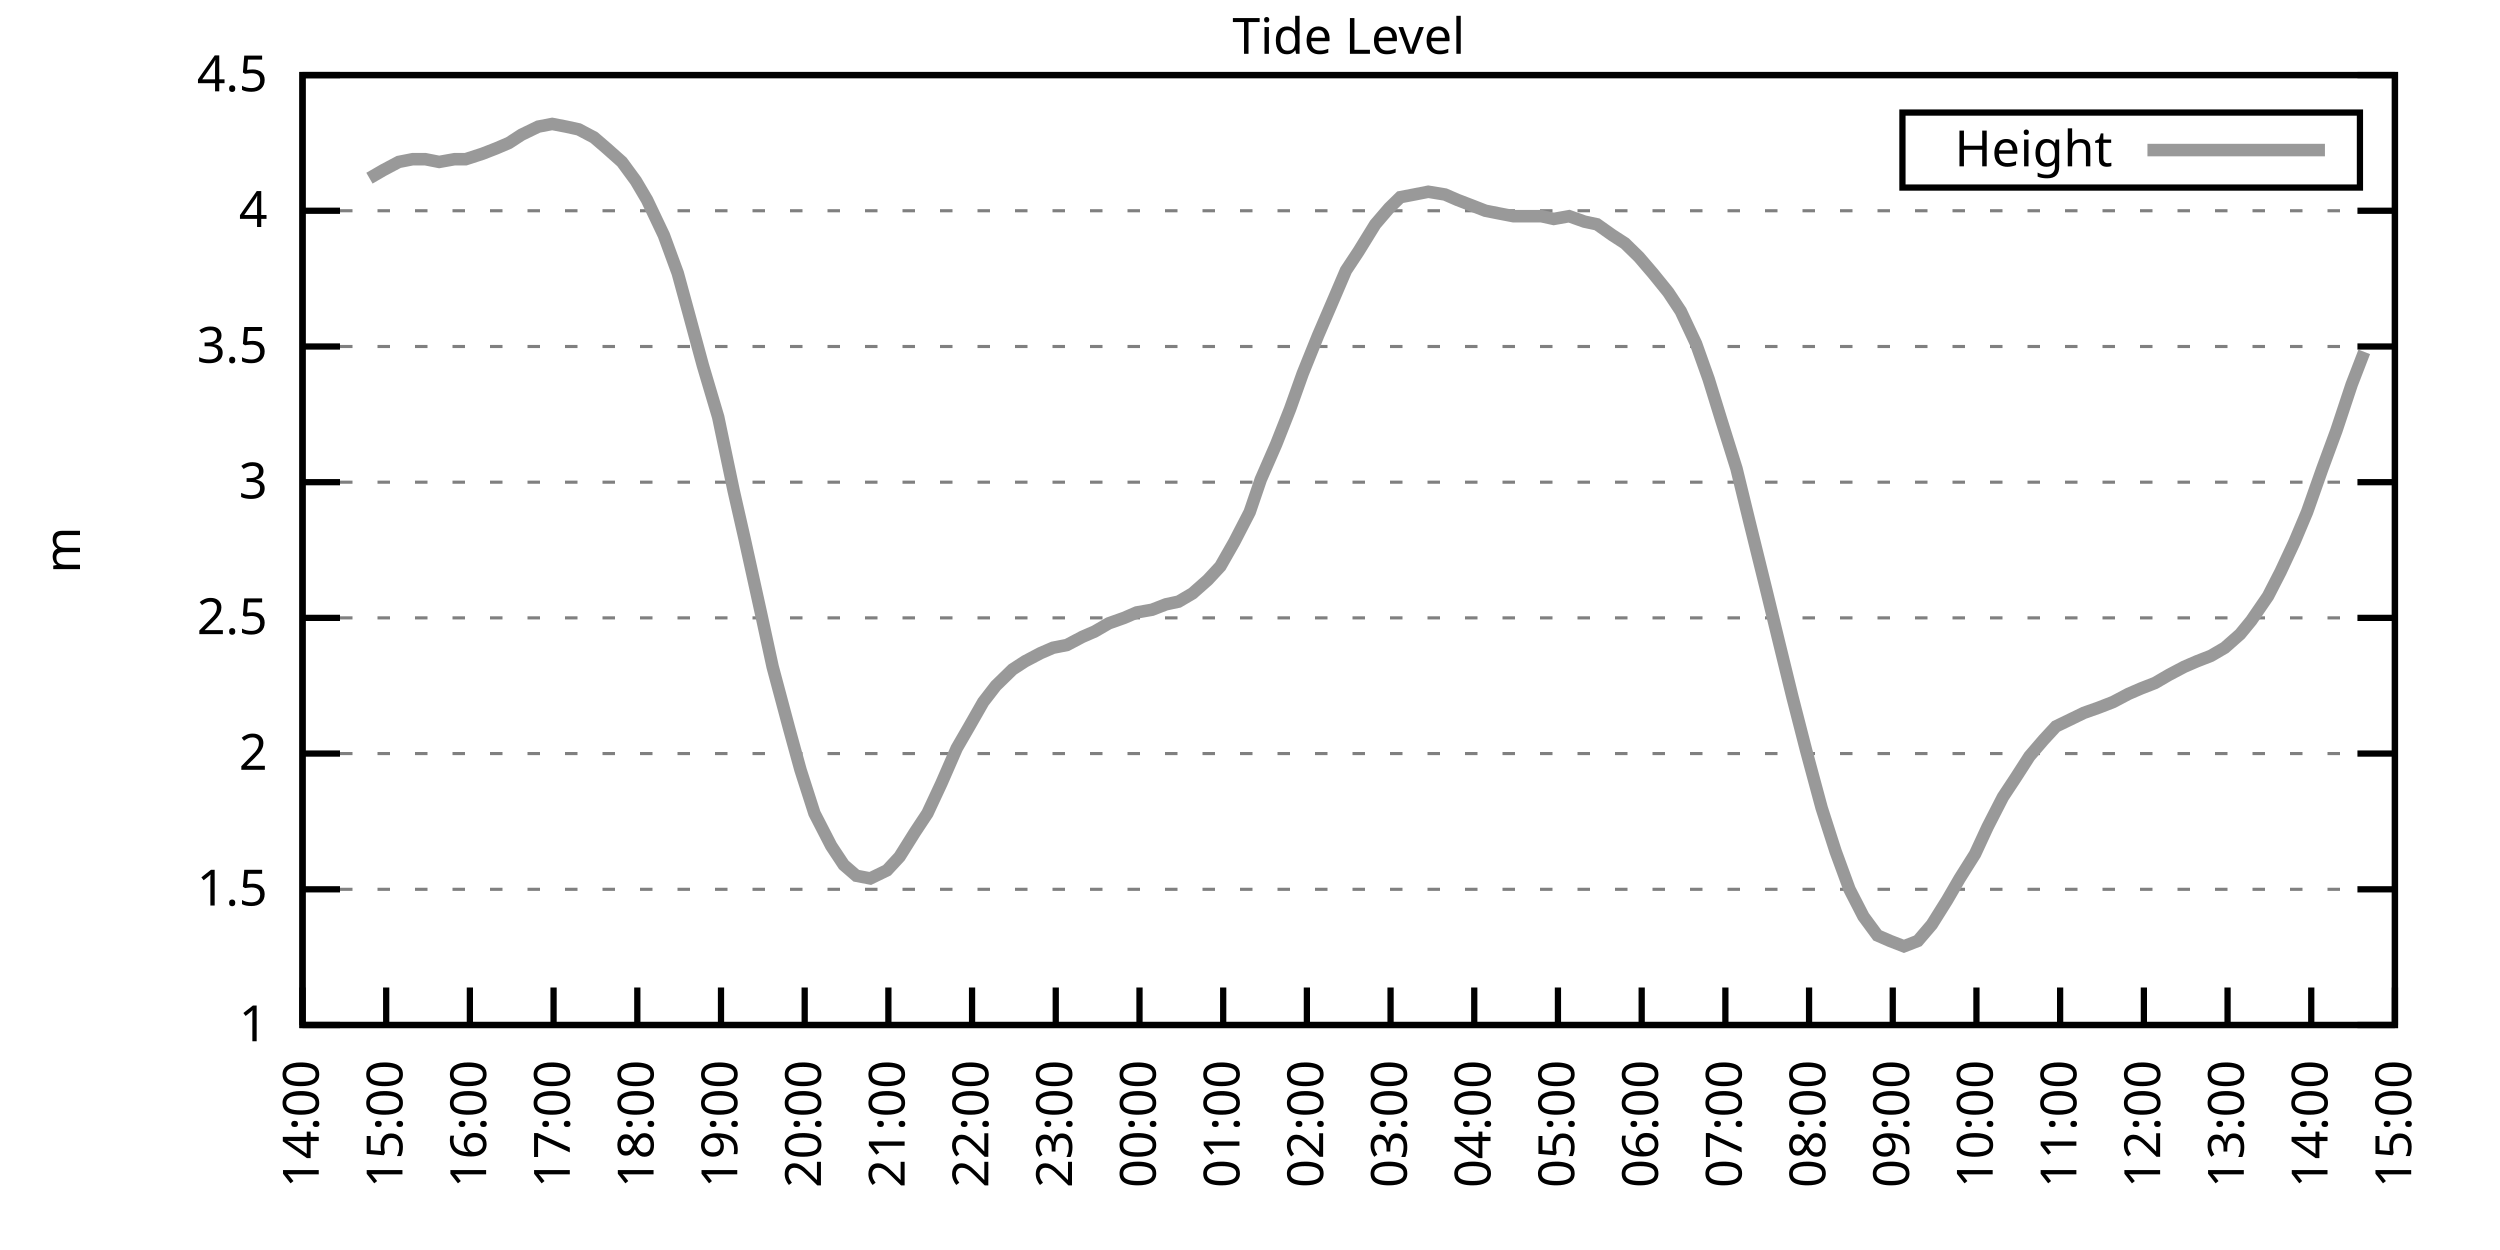
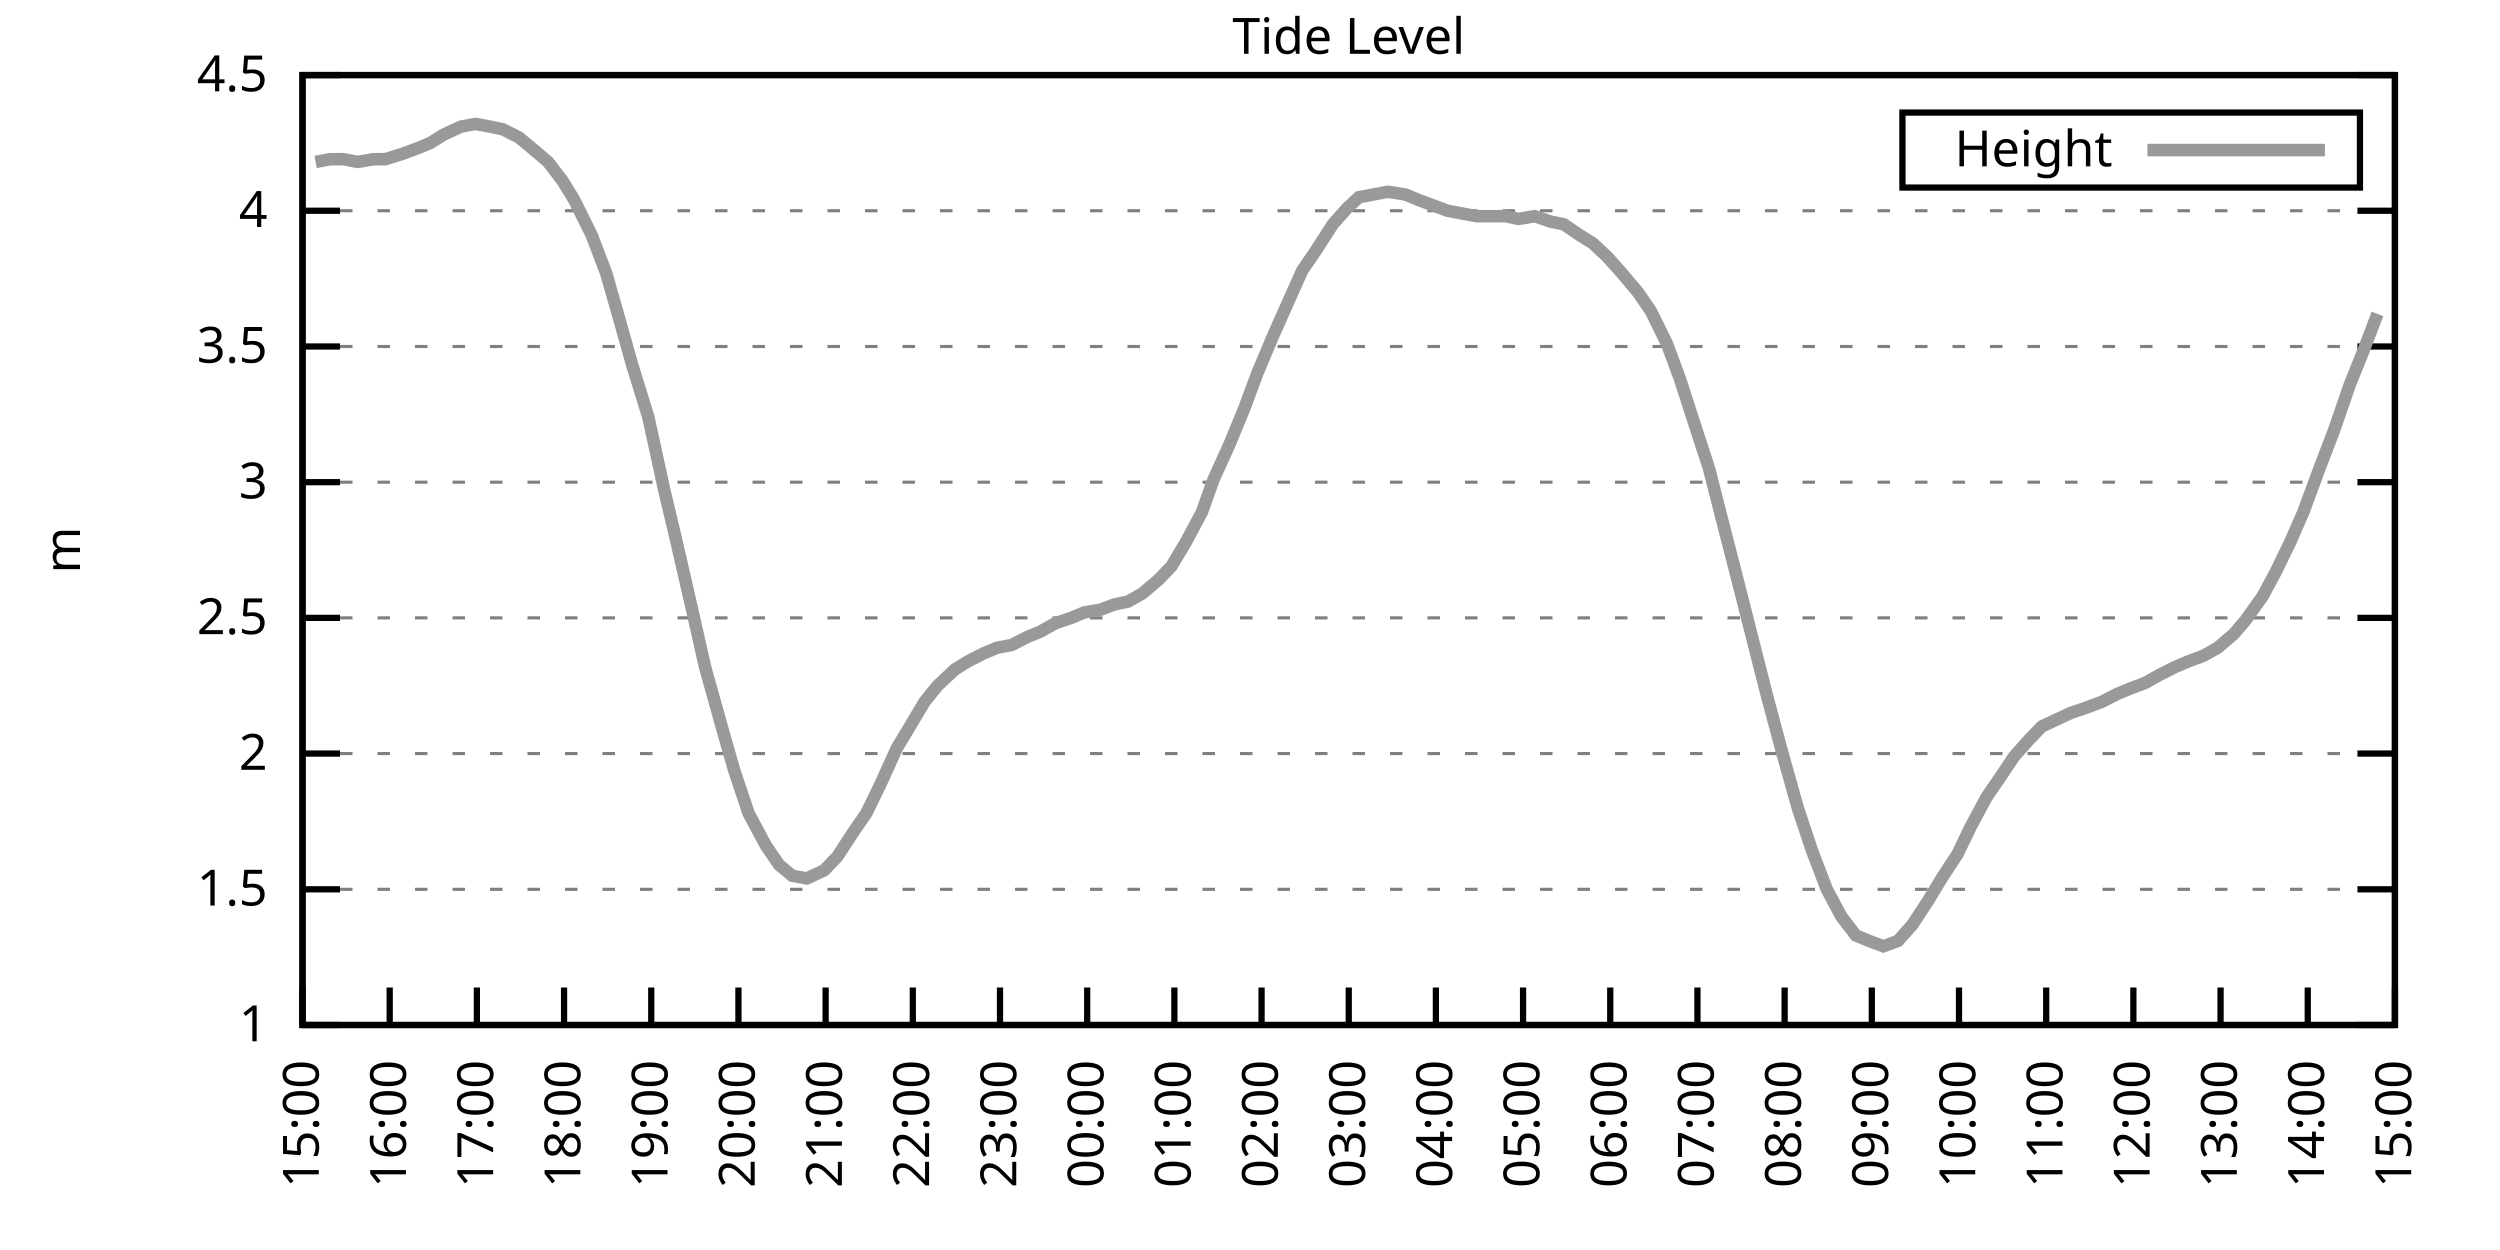
<svg xmlns="http://www.w3.org/2000/svg" xmlns:xlink="http://www.w3.org/1999/xlink" width="400" height="200" viewBox="0 0 400 200">
  <g id="gnuplot_canvas">
    <rect x="0" y="0" width="400" height="200" fill="none" />
    <defs>
      <circle id="gpDot" r="0.5" stroke-width="0.5" stroke="currentColor" />
      <path id="gpPt0" stroke-width="0.333" stroke="currentColor" d="M-1,0 h2 M0,-1 v2" />
      <path id="gpPt1" stroke-width="0.333" stroke="currentColor" d="M-1,-1 L1,1 M1,-1 L-1,1" />
      <path id="gpPt2" stroke-width="0.333" stroke="currentColor" d="M-1,0 L1,0 M0,-1 L0,1 M-1,-1 L1,1 M-1,1 L1,-1" />
      <rect id="gpPt3" stroke-width="0.333" stroke="currentColor" x="-1" y="-1" width="2" height="2" />
      <rect id="gpPt4" stroke-width="0.333" stroke="currentColor" fill="currentColor" x="-1" y="-1" width="2" height="2" />
      <circle id="gpPt5" stroke-width="0.333" stroke="currentColor" cx="0" cy="0" r="1" />
      <use xlink:href="#gpPt5" id="gpPt6" fill="currentColor" stroke="none" />
      <path id="gpPt7" stroke-width="0.333" stroke="currentColor" d="M0,-1.33 L-1.33,0.67 L1.33,0.67 z" />
      <use xlink:href="#gpPt7" id="gpPt8" fill="currentColor" stroke="none" />
      <use xlink:href="#gpPt7" id="gpPt9" stroke="currentColor" transform="rotate(180)" />
      <use xlink:href="#gpPt9" id="gpPt10" fill="currentColor" stroke="none" />
      <use xlink:href="#gpPt3" id="gpPt11" stroke="currentColor" transform="rotate(45)" />
      <use xlink:href="#gpPt11" id="gpPt12" fill="currentColor" stroke="none" />
      <path id="gpPt13" stroke-width="0.333" stroke="currentColor" d="M0,1.330 L1.265,0.411 L0.782,-1.067 L-0.782,-1.076 L-1.265,0.411 z" />
      <use xlink:href="#gpPt13" id="gpPt14" fill="currentColor" stroke="none" />
      <filter id="textbox" filterUnits="objectBoundingBox" x="0" y="0" height="1" width="1">
        <feFlood flood-color="white" flood-opacity="1" result="bgnd" />
        <feComposite in="SourceGraphic" in2="bgnd" operator="atop" />
      </filter>
      <filter id="greybox" filterUnits="objectBoundingBox" x="0" y="0" height="1" width="1">
        <feFlood flood-color="lightgrey" flood-opacity="1" result="grey" />
        <feComposite in="SourceGraphic" in2="grey" operator="atop" />
      </filter>
    </defs>
    <g fill="none" color="white" stroke="currentColor" stroke-width="1.00" stroke-linecap="butt" stroke-linejoin="miter">
</g>
    <g fill="none" color="black" stroke="currentColor" stroke-width="1.00" stroke-linecap="butt" stroke-linejoin="miter">
      <g stroke="none" shape-rendering="crispEdges">
        <polygon fill="rgb(255, 255, 255)" points="48.40,164.00 383.18,164.00 383.18,12.02 48.40,12.02 " />
      </g>
    </g>
    <g fill="none" color="black" stroke="currentColor" stroke-width="1.00" stroke-linecap="butt" stroke-linejoin="miter">
</g>
    <g fill="none" color="black" stroke="black" stroke-width="0.50" stroke-linecap="butt" stroke-linejoin="miter">
</g>
    <g fill="none" color="gray" stroke="currentColor" stroke-width="0.50" stroke-linecap="butt" stroke-linejoin="miter">
      <path stroke="gray" stroke-dasharray="2,4" class="gridline" d="M48.40,164.00 L383.19,164.00  " />
    </g>
    <g fill="none" color="gray" stroke="gray" stroke-width="1.00" stroke-linecap="butt" stroke-linejoin="miter">
</g>
    <g fill="none" color="black" stroke="currentColor" stroke-width="1.00" stroke-linecap="butt" stroke-linejoin="miter">
      <path stroke="black" d="M48.40,164.00 L54.40,164.00 M383.19,164.00 L377.19,164.00  " />
      <g transform="translate(42.80,166.60)" stroke="none" fill="black" font-family="Sans" font-size="8.00" text-anchor="end">
        <text>
          <tspan font-family="Sans"> 1</tspan>
        </text>
      </g>
    </g>
    <g fill="none" color="black" stroke="currentColor" stroke-width="1.00" stroke-linecap="butt" stroke-linejoin="miter">
</g>
    <g fill="none" color="black" stroke="black" stroke-width="0.50" stroke-linecap="butt" stroke-linejoin="miter">
</g>
    <g fill="none" color="gray" stroke="currentColor" stroke-width="0.50" stroke-linecap="butt" stroke-linejoin="miter">
      <path stroke="gray" stroke-dasharray="2,4" class="gridline" d="M48.40,142.29 L383.19,142.29  " />
    </g>
    <g fill="none" color="gray" stroke="gray" stroke-width="1.00" stroke-linecap="butt" stroke-linejoin="miter">
</g>
    <g fill="none" color="black" stroke="currentColor" stroke-width="1.00" stroke-linecap="butt" stroke-linejoin="miter">
      <path stroke="black" d="M48.40,142.29 L54.40,142.29 M383.19,142.29 L377.19,142.29  " />
      <g transform="translate(42.80,144.89)" stroke="none" fill="black" font-family="Sans" font-size="8.00" text-anchor="end">
        <text>
          <tspan font-family="Sans"> 1.5</tspan>
        </text>
      </g>
    </g>
    <g fill="none" color="black" stroke="currentColor" stroke-width="1.00" stroke-linecap="butt" stroke-linejoin="miter">
</g>
    <g fill="none" color="black" stroke="black" stroke-width="0.50" stroke-linecap="butt" stroke-linejoin="miter">
</g>
    <g fill="none" color="gray" stroke="currentColor" stroke-width="0.50" stroke-linecap="butt" stroke-linejoin="miter">
      <path stroke="gray" stroke-dasharray="2,4" class="gridline" d="M48.40,120.57 L383.19,120.57  " />
    </g>
    <g fill="none" color="gray" stroke="gray" stroke-width="1.00" stroke-linecap="butt" stroke-linejoin="miter">
</g>
    <g fill="none" color="black" stroke="currentColor" stroke-width="1.00" stroke-linecap="butt" stroke-linejoin="miter">
      <path stroke="black" d="M48.40,120.57 L54.40,120.57 M383.19,120.57 L377.19,120.57  " />
      <g transform="translate(42.80,123.17)" stroke="none" fill="black" font-family="Sans" font-size="8.00" text-anchor="end">
        <text>
          <tspan font-family="Sans"> 2</tspan>
        </text>
      </g>
    </g>
    <g fill="none" color="black" stroke="currentColor" stroke-width="1.00" stroke-linecap="butt" stroke-linejoin="miter">
</g>
    <g fill="none" color="black" stroke="black" stroke-width="0.50" stroke-linecap="butt" stroke-linejoin="miter">
</g>
    <g fill="none" color="gray" stroke="currentColor" stroke-width="0.50" stroke-linecap="butt" stroke-linejoin="miter">
      <path stroke="gray" stroke-dasharray="2,4" class="gridline" d="M48.40,98.86 L383.19,98.86  " />
    </g>
    <g fill="none" color="gray" stroke="gray" stroke-width="1.00" stroke-linecap="butt" stroke-linejoin="miter">
</g>
    <g fill="none" color="black" stroke="currentColor" stroke-width="1.00" stroke-linecap="butt" stroke-linejoin="miter">
      <path stroke="black" d="M48.40,98.86 L54.40,98.86 M383.19,98.86 L377.19,98.86  " />
      <g transform="translate(42.80,101.46)" stroke="none" fill="black" font-family="Sans" font-size="8.00" text-anchor="end">
        <text>
          <tspan font-family="Sans"> 2.5</tspan>
        </text>
      </g>
    </g>
    <g fill="none" color="black" stroke="currentColor" stroke-width="1.00" stroke-linecap="butt" stroke-linejoin="miter">
</g>
    <g fill="none" color="black" stroke="black" stroke-width="0.50" stroke-linecap="butt" stroke-linejoin="miter">
</g>
    <g fill="none" color="gray" stroke="currentColor" stroke-width="0.50" stroke-linecap="butt" stroke-linejoin="miter">
      <path stroke="gray" stroke-dasharray="2,4" class="gridline" d="M48.40,77.15 L383.19,77.15  " />
    </g>
    <g fill="none" color="gray" stroke="gray" stroke-width="1.00" stroke-linecap="butt" stroke-linejoin="miter">
</g>
    <g fill="none" color="black" stroke="currentColor" stroke-width="1.00" stroke-linecap="butt" stroke-linejoin="miter">
      <path stroke="black" d="M48.40,77.15 L54.40,77.15 M383.19,77.15 L377.19,77.15  " />
      <g transform="translate(42.80,79.75)" stroke="none" fill="black" font-family="Sans" font-size="8.00" text-anchor="end">
        <text>
          <tspan font-family="Sans"> 3</tspan>
        </text>
      </g>
    </g>
    <g fill="none" color="black" stroke="currentColor" stroke-width="1.00" stroke-linecap="butt" stroke-linejoin="miter">
</g>
    <g fill="none" color="black" stroke="black" stroke-width="0.50" stroke-linecap="butt" stroke-linejoin="miter">
</g>
    <g fill="none" color="gray" stroke="currentColor" stroke-width="0.50" stroke-linecap="butt" stroke-linejoin="miter">
      <path stroke="gray" stroke-dasharray="2,4" class="gridline" d="M48.40,55.44 L383.19,55.44  " />
    </g>
    <g fill="none" color="gray" stroke="gray" stroke-width="1.00" stroke-linecap="butt" stroke-linejoin="miter">
</g>
    <g fill="none" color="black" stroke="currentColor" stroke-width="1.00" stroke-linecap="butt" stroke-linejoin="miter">
      <path stroke="black" d="M48.40,55.44 L54.40,55.44 M383.19,55.44 L377.19,55.44  " />
      <g transform="translate(42.80,58.04)" stroke="none" fill="black" font-family="Sans" font-size="8.00" text-anchor="end">
        <text>
          <tspan font-family="Sans"> 3.5</tspan>
        </text>
      </g>
    </g>
    <g fill="none" color="black" stroke="currentColor" stroke-width="1.00" stroke-linecap="butt" stroke-linejoin="miter">
</g>
    <g fill="none" color="black" stroke="black" stroke-width="0.50" stroke-linecap="butt" stroke-linejoin="miter">
</g>
    <g fill="none" color="gray" stroke="currentColor" stroke-width="0.50" stroke-linecap="butt" stroke-linejoin="miter">
      <path stroke="gray" stroke-dasharray="2,4" class="gridline" d="M48.40,33.72 L383.19,33.72  " />
    </g>
    <g fill="none" color="gray" stroke="gray" stroke-width="1.00" stroke-linecap="butt" stroke-linejoin="miter">
</g>
    <g fill="none" color="black" stroke="currentColor" stroke-width="1.00" stroke-linecap="butt" stroke-linejoin="miter">
      <path stroke="black" d="M48.40,33.72 L54.40,33.72 M383.19,33.72 L377.19,33.72  " />
      <g transform="translate(42.80,36.32)" stroke="none" fill="black" font-family="Sans" font-size="8.00" text-anchor="end">
        <text>
          <tspan font-family="Sans"> 4</tspan>
        </text>
      </g>
    </g>
    <g fill="none" color="black" stroke="currentColor" stroke-width="1.00" stroke-linecap="butt" stroke-linejoin="miter">
</g>
    <g fill="none" color="black" stroke="black" stroke-width="0.50" stroke-linecap="butt" stroke-linejoin="miter">
</g>
    <g fill="none" color="gray" stroke="currentColor" stroke-width="0.50" stroke-linecap="butt" stroke-linejoin="miter">
      <path stroke="gray" stroke-dasharray="2,4" class="gridline" d="M48.40,12.01 L383.19,12.01  " />
    </g>
    <g fill="none" color="gray" stroke="gray" stroke-width="1.00" stroke-linecap="butt" stroke-linejoin="miter">
</g>
    <g fill="none" color="black" stroke="currentColor" stroke-width="1.00" stroke-linecap="butt" stroke-linejoin="miter">
      <path stroke="black" d="M48.40,12.01 L54.40,12.01 M383.19,12.01 L377.19,12.01  " />
      <g transform="translate(42.80,14.61)" stroke="none" fill="black" font-family="Sans" font-size="8.00" text-anchor="end">
        <text>
          <tspan font-family="Sans"> 4.5</tspan>
        </text>
      </g>
    </g>
    <g fill="none" color="black" stroke="currentColor" stroke-width="1.00" stroke-linecap="butt" stroke-linejoin="miter">
      <path stroke="black" d="M48.40,164.00 L48.40,158.00  " />
      <g transform="translate(51.00,169.60) rotate(270.00)" stroke="none" fill="black" font-family="Sans" font-size="8.00" text-anchor="end">
        <text>
-           <tspan font-family="Sans">14:00</tspan>
-         </text>
-       </g>
-     </g>
-     <g fill="none" color="black" stroke="currentColor" stroke-width="1.00" stroke-linecap="butt" stroke-linejoin="miter">
-       <path stroke="black" d="M61.79,164.00 L61.79,158.00  " />
-       <g transform="translate(64.39,169.60) rotate(270.00)" stroke="none" fill="black" font-family="Sans" font-size="8.00" text-anchor="end">
-         <text>
          <tspan font-family="Sans">15:00</tspan>
        </text>
      </g>
    </g>
    <g fill="none" color="black" stroke="currentColor" stroke-width="1.00" stroke-linecap="butt" stroke-linejoin="miter">
-       <path stroke="black" d="M75.18,164.00 L75.18,158.00  " />
-       <g transform="translate(77.78,169.60) rotate(270.00)" stroke="none" fill="black" font-family="Sans" font-size="8.00" text-anchor="end">
+       <path stroke="black" d="M62.35,164.00 L62.35,158.00  " />
+       <g transform="translate(64.95,169.60) rotate(270.00)" stroke="none" fill="black" font-family="Sans" font-size="8.00" text-anchor="end">
        <text>
          <tspan font-family="Sans">16:00</tspan>
        </text>
      </g>
    </g>
    <g fill="none" color="black" stroke="currentColor" stroke-width="1.00" stroke-linecap="butt" stroke-linejoin="miter">
-       <path stroke="black" d="M88.57,164.00 L88.57,158.00  " />
-       <g transform="translate(91.17,169.60) rotate(270.00)" stroke="none" fill="black" font-family="Sans" font-size="8.00" text-anchor="end">
+       <path stroke="black" d="M76.30,164.00 L76.30,158.00  " />
+       <g transform="translate(78.90,169.60) rotate(270.00)" stroke="none" fill="black" font-family="Sans" font-size="8.00" text-anchor="end">
        <text>
          <tspan font-family="Sans">17:00</tspan>
        </text>
      </g>
    </g>
    <g fill="none" color="black" stroke="currentColor" stroke-width="1.00" stroke-linecap="butt" stroke-linejoin="miter">
-       <path stroke="black" d="M101.97,164.00 L101.97,158.00  " />
-       <g transform="translate(104.57,169.60) rotate(270.00)" stroke="none" fill="black" font-family="Sans" font-size="8.00" text-anchor="end">
+       <path stroke="black" d="M90.25,164.00 L90.25,158.00  " />
+       <g transform="translate(92.85,169.60) rotate(270.00)" stroke="none" fill="black" font-family="Sans" font-size="8.00" text-anchor="end">
        <text>
          <tspan font-family="Sans">18:00</tspan>
        </text>
      </g>
    </g>
    <g fill="none" color="black" stroke="currentColor" stroke-width="1.00" stroke-linecap="butt" stroke-linejoin="miter">
-       <path stroke="black" d="M115.36,164.00 L115.36,158.00  " />
-       <g transform="translate(117.96,169.60) rotate(270.00)" stroke="none" fill="black" font-family="Sans" font-size="8.00" text-anchor="end">
+       <path stroke="black" d="M104.20,164.00 L104.20,158.00  " />
+       <g transform="translate(106.80,169.60) rotate(270.00)" stroke="none" fill="black" font-family="Sans" font-size="8.00" text-anchor="end">
        <text>
          <tspan font-family="Sans">19:00</tspan>
        </text>
      </g>
    </g>
    <g fill="none" color="black" stroke="currentColor" stroke-width="1.00" stroke-linecap="butt" stroke-linejoin="miter">
-       <path stroke="black" d="M128.75,164.00 L128.75,158.00  " />
-       <g transform="translate(131.35,169.60) rotate(270.00)" stroke="none" fill="black" font-family="Sans" font-size="8.00" text-anchor="end">
+       <path stroke="black" d="M118.15,164.00 L118.15,158.00  " />
+       <g transform="translate(120.75,169.60) rotate(270.00)" stroke="none" fill="black" font-family="Sans" font-size="8.00" text-anchor="end">
        <text>
          <tspan font-family="Sans">20:00</tspan>
        </text>
      </g>
    </g>
    <g fill="none" color="black" stroke="currentColor" stroke-width="1.00" stroke-linecap="butt" stroke-linejoin="miter">
-       <path stroke="black" d="M142.14,164.00 L142.14,158.00  " />
-       <g transform="translate(144.74,169.60) rotate(270.00)" stroke="none" fill="black" font-family="Sans" font-size="8.00" text-anchor="end">
+       <path stroke="black" d="M132.10,164.00 L132.10,158.00  " />
+       <g transform="translate(134.70,169.60) rotate(270.00)" stroke="none" fill="black" font-family="Sans" font-size="8.00" text-anchor="end">
        <text>
          <tspan font-family="Sans">21:00</tspan>
        </text>
      </g>
    </g>
    <g fill="none" color="black" stroke="currentColor" stroke-width="1.00" stroke-linecap="butt" stroke-linejoin="miter">
-       <path stroke="black" d="M155.53,164.00 L155.53,158.00  " />
-       <g transform="translate(158.13,169.60) rotate(270.00)" stroke="none" fill="black" font-family="Sans" font-size="8.00" text-anchor="end">
+       <path stroke="black" d="M146.05,164.00 L146.05,158.00  " />
+       <g transform="translate(148.65,169.60) rotate(270.00)" stroke="none" fill="black" font-family="Sans" font-size="8.00" text-anchor="end">
        <text>
          <tspan font-family="Sans">22:00</tspan>
        </text>
      </g>
    </g>
    <g fill="none" color="black" stroke="currentColor" stroke-width="1.00" stroke-linecap="butt" stroke-linejoin="miter">
-       <path stroke="black" d="M168.92,164.00 L168.92,158.00  " />
-       <g transform="translate(171.52,169.60) rotate(270.00)" stroke="none" fill="black" font-family="Sans" font-size="8.00" text-anchor="end">
+       <path stroke="black" d="M160.00,164.00 L160.00,158.00  " />
+       <g transform="translate(162.60,169.60) rotate(270.00)" stroke="none" fill="black" font-family="Sans" font-size="8.00" text-anchor="end">
        <text>
          <tspan font-family="Sans">23:00</tspan>
        </text>
      </g>
    </g>
    <g fill="none" color="black" stroke="currentColor" stroke-width="1.00" stroke-linecap="butt" stroke-linejoin="miter">
-       <path stroke="black" d="M182.32,164.00 L182.32,158.00  " />
-       <g transform="translate(184.92,169.60) rotate(270.00)" stroke="none" fill="black" font-family="Sans" font-size="8.00" text-anchor="end">
+       <path stroke="black" d="M173.95,164.00 L173.95,158.00  " />
+       <g transform="translate(176.55,169.60) rotate(270.00)" stroke="none" fill="black" font-family="Sans" font-size="8.00" text-anchor="end">
        <text>
          <tspan font-family="Sans">00:00</tspan>
        </text>
      </g>
    </g>
    <g fill="none" color="black" stroke="currentColor" stroke-width="1.00" stroke-linecap="butt" stroke-linejoin="miter">
-       <path stroke="black" d="M195.71,164.00 L195.71,158.00  " />
-       <g transform="translate(198.31,169.60) rotate(270.00)" stroke="none" fill="black" font-family="Sans" font-size="8.00" text-anchor="end">
+       <path stroke="black" d="M187.90,164.00 L187.90,158.00  " />
+       <g transform="translate(190.50,169.60) rotate(270.00)" stroke="none" fill="black" font-family="Sans" font-size="8.00" text-anchor="end">
        <text>
          <tspan font-family="Sans">01:00</tspan>
        </text>
      </g>
    </g>
    <g fill="none" color="black" stroke="currentColor" stroke-width="1.00" stroke-linecap="butt" stroke-linejoin="miter">
-       <path stroke="black" d="M209.10,164.00 L209.10,158.00  " />
-       <g transform="translate(211.70,169.60) rotate(270.00)" stroke="none" fill="black" font-family="Sans" font-size="8.00" text-anchor="end">
+       <path stroke="black" d="M201.85,164.00 L201.85,158.00  " />
+       <g transform="translate(204.45,169.60) rotate(270.00)" stroke="none" fill="black" font-family="Sans" font-size="8.00" text-anchor="end">
        <text>
          <tspan font-family="Sans">02:00</tspan>
        </text>
      </g>
    </g>
    <g fill="none" color="black" stroke="currentColor" stroke-width="1.00" stroke-linecap="butt" stroke-linejoin="miter">
-       <path stroke="black" d="M222.49,164.00 L222.49,158.00  " />
-       <g transform="translate(225.09,169.60) rotate(270.00)" stroke="none" fill="black" font-family="Sans" font-size="8.00" text-anchor="end">
+       <path stroke="black" d="M215.80,164.00 L215.80,158.00  " />
+       <g transform="translate(218.40,169.60) rotate(270.00)" stroke="none" fill="black" font-family="Sans" font-size="8.00" text-anchor="end">
        <text>
          <tspan font-family="Sans">03:00</tspan>
        </text>
      </g>
    </g>
    <g fill="none" color="black" stroke="currentColor" stroke-width="1.00" stroke-linecap="butt" stroke-linejoin="miter">
-       <path stroke="black" d="M235.88,164.00 L235.88,158.00  " />
-       <g transform="translate(238.48,169.60) rotate(270.00)" stroke="none" fill="black" font-family="Sans" font-size="8.00" text-anchor="end">
+       <path stroke="black" d="M229.74,164.00 L229.74,158.00  " />
+       <g transform="translate(232.34,169.60) rotate(270.00)" stroke="none" fill="black" font-family="Sans" font-size="8.00" text-anchor="end">
        <text>
          <tspan font-family="Sans">04:00</tspan>
        </text>
      </g>
    </g>
    <g fill="none" color="black" stroke="currentColor" stroke-width="1.00" stroke-linecap="butt" stroke-linejoin="miter">
-       <path stroke="black" d="M249.27,164.00 L249.27,158.00  " />
-       <g transform="translate(251.87,169.60) rotate(270.00)" stroke="none" fill="black" font-family="Sans" font-size="8.00" text-anchor="end">
+       <path stroke="black" d="M243.69,164.00 L243.69,158.00  " />
+       <g transform="translate(246.29,169.60) rotate(270.00)" stroke="none" fill="black" font-family="Sans" font-size="8.00" text-anchor="end">
        <text>
          <tspan font-family="Sans">05:00</tspan>
        </text>
      </g>
    </g>
    <g fill="none" color="black" stroke="currentColor" stroke-width="1.00" stroke-linecap="butt" stroke-linejoin="miter">
-       <path stroke="black" d="M262.67,164.00 L262.67,158.00  " />
-       <g transform="translate(265.27,169.60) rotate(270.00)" stroke="none" fill="black" font-family="Sans" font-size="8.00" text-anchor="end">
+       <path stroke="black" d="M257.64,164.00 L257.64,158.00  " />
+       <g transform="translate(260.24,169.60) rotate(270.00)" stroke="none" fill="black" font-family="Sans" font-size="8.00" text-anchor="end">
        <text>
          <tspan font-family="Sans">06:00</tspan>
        </text>
      </g>
    </g>
    <g fill="none" color="black" stroke="currentColor" stroke-width="1.00" stroke-linecap="butt" stroke-linejoin="miter">
-       <path stroke="black" d="M276.06,164.00 L276.06,158.00  " />
-       <g transform="translate(278.66,169.60) rotate(270.00)" stroke="none" fill="black" font-family="Sans" font-size="8.00" text-anchor="end">
+       <path stroke="black" d="M271.59,164.00 L271.59,158.00  " />
+       <g transform="translate(274.19,169.60) rotate(270.00)" stroke="none" fill="black" font-family="Sans" font-size="8.00" text-anchor="end">
        <text>
          <tspan font-family="Sans">07:00</tspan>
        </text>
      </g>
    </g>
    <g fill="none" color="black" stroke="currentColor" stroke-width="1.00" stroke-linecap="butt" stroke-linejoin="miter">
-       <path stroke="black" d="M289.45,164.00 L289.45,158.00  " />
-       <g transform="translate(292.05,169.60) rotate(270.00)" stroke="none" fill="black" font-family="Sans" font-size="8.00" text-anchor="end">
+       <path stroke="black" d="M285.54,164.00 L285.54,158.00  " />
+       <g transform="translate(288.14,169.60) rotate(270.00)" stroke="none" fill="black" font-family="Sans" font-size="8.00" text-anchor="end">
        <text>
          <tspan font-family="Sans">08:00</tspan>
        </text>
      </g>
    </g>
    <g fill="none" color="black" stroke="currentColor" stroke-width="1.00" stroke-linecap="butt" stroke-linejoin="miter">
-       <path stroke="black" d="M302.84,164.00 L302.84,158.00  " />
-       <g transform="translate(305.44,169.60) rotate(270.00)" stroke="none" fill="black" font-family="Sans" font-size="8.00" text-anchor="end">
+       <path stroke="black" d="M299.49,164.00 L299.49,158.00  " />
+       <g transform="translate(302.09,169.60) rotate(270.00)" stroke="none" fill="black" font-family="Sans" font-size="8.00" text-anchor="end">
        <text>
          <tspan font-family="Sans">09:00</tspan>
        </text>
      </g>
    </g>
    <g fill="none" color="black" stroke="currentColor" stroke-width="1.00" stroke-linecap="butt" stroke-linejoin="miter">
-       <path stroke="black" d="M316.23,164.00 L316.23,158.00  " />
-       <g transform="translate(318.83,169.60) rotate(270.00)" stroke="none" fill="black" font-family="Sans" font-size="8.00" text-anchor="end">
+       <path stroke="black" d="M313.44,164.00 L313.44,158.00  " />
+       <g transform="translate(316.04,169.60) rotate(270.00)" stroke="none" fill="black" font-family="Sans" font-size="8.00" text-anchor="end">
        <text>
          <tspan font-family="Sans">10:00</tspan>
        </text>
      </g>
    </g>
    <g fill="none" color="black" stroke="currentColor" stroke-width="1.00" stroke-linecap="butt" stroke-linejoin="miter">
-       <path stroke="black" d="M329.62,164.00 L329.62,158.00  " />
-       <g transform="translate(332.22,169.60) rotate(270.00)" stroke="none" fill="black" font-family="Sans" font-size="8.00" text-anchor="end">
+       <path stroke="black" d="M327.39,164.00 L327.39,158.00  " />
+       <g transform="translate(329.99,169.60) rotate(270.00)" stroke="none" fill="black" font-family="Sans" font-size="8.00" text-anchor="end">
        <text>
          <tspan font-family="Sans">11:00</tspan>
        </text>
      </g>
    </g>
    <g fill="none" color="black" stroke="currentColor" stroke-width="1.00" stroke-linecap="butt" stroke-linejoin="miter">
-       <path stroke="black" d="M343.02,164.00 L343.02,158.00  " />
-       <g transform="translate(345.62,169.60) rotate(270.00)" stroke="none" fill="black" font-family="Sans" font-size="8.00" text-anchor="end">
+       <path stroke="black" d="M341.34,164.00 L341.34,158.00  " />
+       <g transform="translate(343.94,169.60) rotate(270.00)" stroke="none" fill="black" font-family="Sans" font-size="8.00" text-anchor="end">
        <text>
          <tspan font-family="Sans">12:00</tspan>
        </text>
      </g>
    </g>
    <g fill="none" color="black" stroke="currentColor" stroke-width="1.00" stroke-linecap="butt" stroke-linejoin="miter">
-       <path stroke="black" d="M356.41,164.00 L356.41,158.00  " />
-       <g transform="translate(359.01,169.60) rotate(270.00)" stroke="none" fill="black" font-family="Sans" font-size="8.00" text-anchor="end">
+       <path stroke="black" d="M355.29,164.00 L355.29,158.00  " />
+       <g transform="translate(357.89,169.60) rotate(270.00)" stroke="none" fill="black" font-family="Sans" font-size="8.00" text-anchor="end">
        <text>
          <tspan font-family="Sans">13:00</tspan>
        </text>
      </g>
    </g>
    <g fill="none" color="black" stroke="currentColor" stroke-width="1.00" stroke-linecap="butt" stroke-linejoin="miter">
-       <path stroke="black" d="M369.80,164.00 L369.80,158.00  " />
-       <g transform="translate(372.40,169.60) rotate(270.00)" stroke="none" fill="black" font-family="Sans" font-size="8.00" text-anchor="end">
+       <path stroke="black" d="M369.24,164.00 L369.24,158.00  " />
+       <g transform="translate(371.84,169.60) rotate(270.00)" stroke="none" fill="black" font-family="Sans" font-size="8.00" text-anchor="end">
        <text>
          <tspan font-family="Sans">14:00</tspan>
        </text>
      </g>
    </g>
    <g fill="none" color="black" stroke="currentColor" stroke-width="1.00" stroke-linecap="butt" stroke-linejoin="miter">
      <path stroke="black" d="M383.19,164.00 L383.19,158.00  " />
      <g transform="translate(385.79,169.60) rotate(270.00)" stroke="none" fill="black" font-family="Sans" font-size="8.00" text-anchor="end">
        <text>
          <tspan font-family="Sans">15:00</tspan>
        </text>
      </g>
    </g>
    <g fill="none" color="black" stroke="currentColor" stroke-width="1.00" stroke-linecap="butt" stroke-linejoin="miter">
</g>
    <g fill="none" color="black" stroke="currentColor" stroke-width="1.00" stroke-linecap="butt" stroke-linejoin="miter">
      <path stroke="black" d="M48.40,12.01 L48.40,164.00 L383.19,164.00 L383.19,12.01 L48.40,12.01 Z  " />
    </g>
    <g fill="none" color="black" stroke="currentColor" stroke-width="1.00" stroke-linecap="butt" stroke-linejoin="miter">
</g>
    <g fill="none" color="black" stroke="currentColor" stroke-width="1.00" stroke-linecap="butt" stroke-linejoin="miter">
      <path stroke="black" d="M304.39,30.01 L304.39,18.01 L377.59,18.01 L377.59,30.01 L304.39,30.01 Z  " />
    </g>
    <g id="Tide_level_plot_1">
      <g fill="none" color="white" stroke="black" stroke-width="2.00" stroke-linecap="butt" stroke-linejoin="miter">
</g>
      <g fill="none" color="black" stroke="currentColor" stroke-width="2.00" stroke-linecap="butt" stroke-linejoin="miter">
        <g transform="translate(337.99,26.61)" stroke="none" fill="black" font-family="Sans" font-size="8.00" text-anchor="end">
          <text>
            <tspan font-family="Sans">Height</tspan>
          </text>
        </g>
      </g>
      <g fill="none" color="black" stroke="currentColor" stroke-width="2.00" stroke-linecap="butt" stroke-linejoin="miter">
-         <path stroke="rgb(153, 153, 153)" d="M343.59,24.01 L371.99,24.01 M59.11,28.51 L61.35,27.21 L63.80,25.91 L66.03,25.47 L68.04,25.47 L70.27,25.91   L72.73,25.47 L74.51,25.47 L77.19,24.60 L79.42,23.73 L81.43,22.87 L83.44,21.56 L86.12,20.26 L88.35,19.83   L90.58,20.26 L92.59,20.70 L95.05,22.00 L97.06,23.73 L99.51,25.91 L101.74,28.95 L103.53,31.99 L106.21,37.63   L108.44,43.71 L110.22,50.22 L112.46,58.48 L114.91,66.73 L117.37,78.45 L119.15,86.27 L121.83,98.43 L123.62,106.68   L126.29,116.67 L128.08,123.18 L130.31,130.13 L132.99,135.34 L135.00,138.38 L137.01,140.12 L139.24,140.55 L141.92,139.25   L143.93,137.08 L146.38,133.17 L148.39,130.13 L150.62,125.35 L153.08,119.71 L155.09,116.23 L157.32,112.32 L159.33,109.72   L162.01,107.11 L164.01,105.81 L166.47,104.51 L168.48,103.64 L170.71,103.20 L173.17,101.90 L175.17,101.03 L177.41,99.73   L179.86,98.86 L181.87,97.99 L184.32,97.56 L186.56,96.69 L188.57,96.26 L190.80,94.95 L193.25,92.78 L195.26,90.61   L197.49,86.70 L199.95,81.93 L201.73,76.71 L204.19,71.07 L206.42,65.42 L208.43,59.78 L210.88,53.70 L213.12,48.49   L215.35,43.28 L217.36,40.24 L220.04,35.89 L222.27,33.29 L224.05,31.55 L226.29,31.12 L228.52,30.68 L231.20,31.12   L233.20,31.99 L235.44,32.85 L237.67,33.72 L239.90,34.16 L242.13,34.59 L244.36,34.59 L246.60,34.59 L248.60,35.03   L251.06,34.59 L253.51,35.46 L255.52,35.89 L257.98,37.63 L259.99,38.93 L262.22,41.11 L264.45,43.71 L266.91,46.75   L268.92,49.79 L271.37,55.00 L273.38,60.65 L275.39,67.16 L277.84,74.98 L279.85,83.23 L282.53,94.08 L284.54,102.34   L286.77,111.45 L289.00,120.14 L291.46,129.26 L293.69,136.21 L295.92,142.29 L298.15,146.63 L300.39,149.67 L302.39,150.54   L304.63,151.41 L306.86,150.54 L309.09,147.93 L311.54,144.02 L313.55,140.55 L316.01,136.64 L318.02,132.30 L320.47,127.52   L322.48,124.48 L324.71,121.01 L326.95,118.40 L328.95,116.23 L331.63,114.93 L333.42,114.06 L335.87,113.19 L338.10,112.32   L340.56,111.02 L342.57,110.15 L344.80,109.28 L347.03,107.98 L349.49,106.68 L351.50,105.81 L353.73,104.94 L355.96,103.64   L358.42,101.47 L360.20,99.30 L362.88,95.39 L364.89,91.48 L367.12,86.70 L369.13,81.93 L371.58,74.98 L373.82,68.90   L376.27,61.52 L378.28,56.30  " />
+         <path stroke="rgb(153, 153, 153)" d="M343.59,24.01 L371.99,24.01 M50.49,25.91 L52.82,25.47 L54.91,25.47 L57.23,25.91 L59.79,25.47 L61.65,25.47   L64.44,24.60 L66.77,23.73 L68.86,22.87 L70.95,21.56 L73.74,20.26 L76.07,19.83 L78.39,20.26 L80.48,20.70   L83.04,22.00 L85.13,23.73 L87.69,25.91 L90.02,28.95 L91.88,31.99 L94.67,37.63 L96.99,43.71 L98.85,50.22   L101.18,58.48 L103.73,66.73 L106.29,78.45 L108.15,86.27 L110.94,98.43 L112.80,106.68 L115.59,116.67 L117.45,123.18   L119.78,130.13 L122.57,135.34 L124.66,138.38 L126.75,140.12 L129.08,140.55 L131.87,139.25 L133.96,137.08 L136.51,133.17   L138.61,130.13 L140.93,125.35 L143.49,119.71 L145.58,116.23 L147.91,112.32 L150.00,109.72 L152.79,107.11 L154.88,105.81   L157.44,104.51 L159.53,103.64 L161.86,103.20 L164.41,101.90 L166.51,101.03 L168.83,99.73 L171.39,98.86 L173.48,97.99   L176.04,97.56 L178.36,96.69 L180.46,96.26 L182.78,94.95 L185.34,92.78 L187.43,90.61 L189.76,86.70 L192.31,81.93   L194.17,76.71 L196.73,71.07 L199.06,65.42 L201.15,59.78 L203.71,53.70 L206.03,48.49 L208.36,43.28 L210.45,40.24   L213.24,35.89 L215.56,33.29 L217.42,31.55 L219.75,31.12 L222.07,30.68 L224.86,31.12 L226.95,31.99 L229.28,32.85   L231.60,33.72 L233.93,34.16 L236.25,34.59 L238.58,34.59 L240.90,34.59 L243.00,35.03 L245.55,34.59 L248.11,35.46   L250.20,35.89 L252.76,37.63 L254.85,38.93 L257.18,41.11 L259.50,43.71 L262.06,46.75 L264.15,49.79 L266.71,55.00   L268.80,60.65 L270.90,67.16 L273.45,74.98 L275.55,83.23 L278.34,94.08 L280.43,102.34 L282.75,111.45 L285.08,120.14   L287.64,129.26 L289.96,136.21 L292.29,142.29 L294.61,146.63 L296.94,149.67 L299.03,150.54 L301.35,151.41 L303.68,150.54   L306.00,147.93 L308.56,144.02 L310.65,140.55 L313.21,136.64 L315.30,132.30 L317.86,127.52 L319.95,124.48 L322.28,121.01   L324.60,118.40 L326.69,116.23 L329.48,114.93 L331.34,114.06 L333.90,113.19 L336.23,112.32 L338.78,111.02 L340.88,110.15   L343.20,109.28 L345.53,107.98 L348.08,106.68 L350.18,105.81 L352.50,104.94 L354.83,103.64 L357.38,101.47 L359.24,99.30   L362.03,95.39 L364.13,91.48 L366.45,86.70 L368.54,81.93 L371.10,74.98 L373.43,68.90 L375.98,61.52 L378.08,56.30   L380.40,50.22  " />
      </g>
    </g>
    <g fill="none" color="black" stroke="currentColor" stroke-width="2.00" stroke-linecap="butt" stroke-linejoin="miter">
</g>
    <g fill="none" color="black" stroke="black" stroke-width="1.00" stroke-linecap="butt" stroke-linejoin="miter">
</g>
    <g fill="none" color="black" stroke="currentColor" stroke-width="1.00" stroke-linecap="butt" stroke-linejoin="miter">
      <path stroke="black" d="M48.40,12.01 L48.40,164.00 L383.19,164.00 L383.19,12.01 L48.40,12.01 Z  " />
      <g transform="translate(12.80,88.01) rotate(270.00)" stroke="none" fill="black" font-family="Sans" font-size="8.00" text-anchor="middle">
        <text>
          <tspan font-family="Sans">m</tspan>
        </text>
      </g>
    </g>
    <g fill="none" color="black" stroke="currentColor" stroke-width="1.00" stroke-linecap="butt" stroke-linejoin="miter">
</g>
    <g fill="none" color="black" stroke="currentColor" stroke-width="1.00" stroke-linecap="butt" stroke-linejoin="miter">
      <g transform="translate(215.79,8.61)" stroke="none" fill="black" font-family="Sans" font-size="8.00" text-anchor="middle">
        <text>
          <tspan font-family="Sans">Tide Level</tspan>
        </text>
      </g>
    </g>
    <g fill="none" color="black" stroke="currentColor" stroke-width="1.00" stroke-linecap="butt" stroke-linejoin="miter">
</g>
  </g>
</svg>
